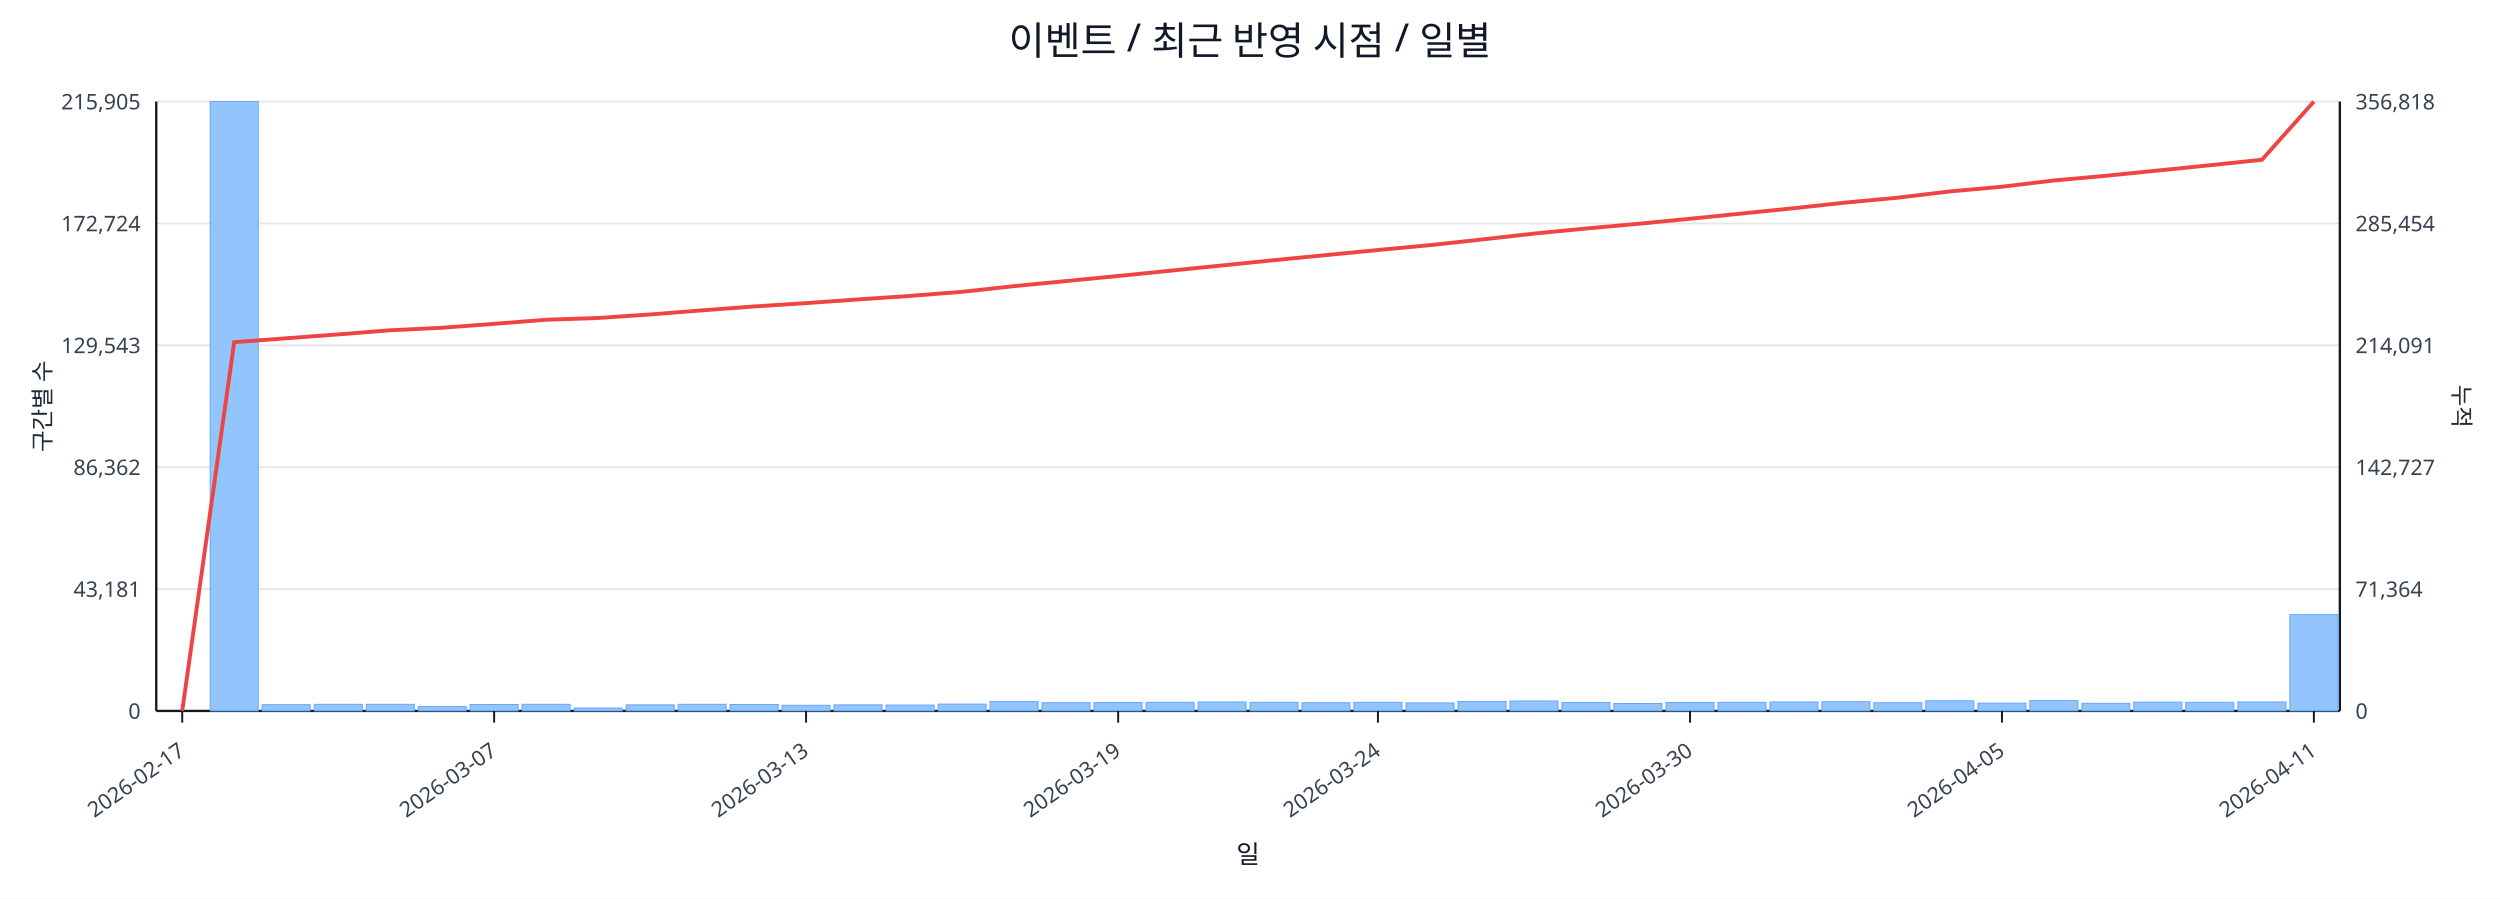
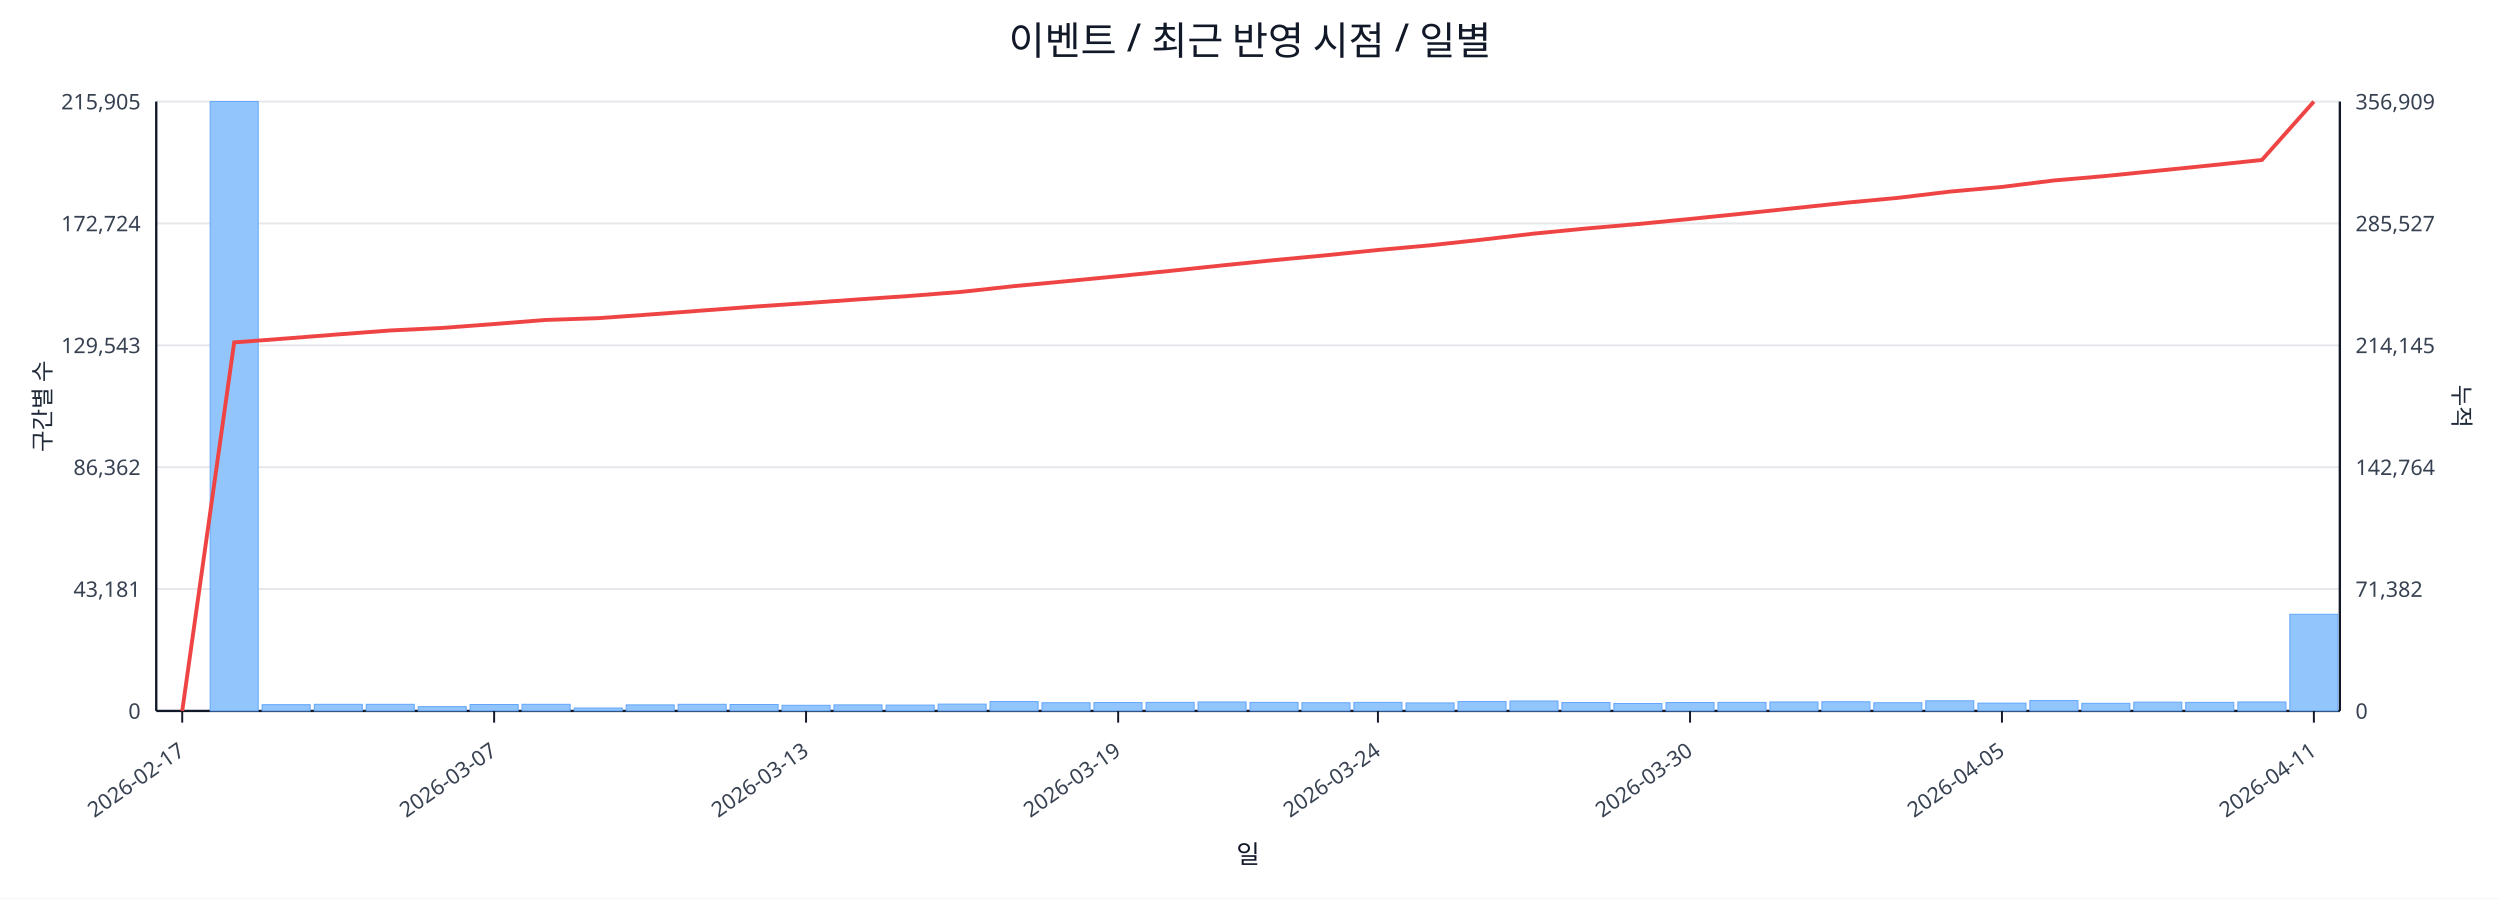
<svg xmlns="http://www.w3.org/2000/svg" width="1280" height="460" viewBox="0 0 1280 460">
  <rect x="0" y="0" width="100%" height="100%" fill="#ffffff" />
  <text x="640.0" y="28" font-size="20" text-anchor="middle" font-family="sans-serif" fill="#111827">이벤트 / 최근 반영 시점 / 일별</text>
  <line x1="80.0" y1="52.0" x2="1198.0" y2="52.0" stroke="#e5e7eb" stroke-width="1" />
  <text x="72.0" y="56.0" font-size="11" text-anchor="end" font-family="sans-serif" fill="#374151">215,905</text>
-   <text x="1206.0" y="56.0" font-size="11" text-anchor="start" font-family="sans-serif" fill="#374151">356,818</text>
+   <text x="1206.0" y="56.0" font-size="11" text-anchor="start" font-family="sans-serif" fill="#374151">356,909</text>
  <line x1="80.0" y1="114.4" x2="1198.0" y2="114.4" stroke="#e5e7eb" stroke-width="1" />
  <text x="72.0" y="118.4" font-size="11" text-anchor="end" font-family="sans-serif" fill="#374151">172,724</text>
-   <text x="1206.0" y="118.4" font-size="11" text-anchor="start" font-family="sans-serif" fill="#374151">285,454</text>
+   <text x="1206.0" y="118.4" font-size="11" text-anchor="start" font-family="sans-serif" fill="#374151">285,527</text>
  <line x1="80.0" y1="176.8" x2="1198.0" y2="176.8" stroke="#e5e7eb" stroke-width="1" />
  <text x="72.0" y="180.8" font-size="11" text-anchor="end" font-family="sans-serif" fill="#374151">129,543</text>
-   <text x="1206.0" y="180.8" font-size="11" text-anchor="start" font-family="sans-serif" fill="#374151">214,091</text>
+   <text x="1206.0" y="180.8" font-size="11" text-anchor="start" font-family="sans-serif" fill="#374151">214,145</text>
  <line x1="80.0" y1="239.2" x2="1198.0" y2="239.2" stroke="#e5e7eb" stroke-width="1" />
  <text x="72.0" y="243.2" font-size="11" text-anchor="end" font-family="sans-serif" fill="#374151">86,362</text>
-   <text x="1206.0" y="243.2" font-size="11" text-anchor="start" font-family="sans-serif" fill="#374151">142,727</text>
+   <text x="1206.0" y="243.2" font-size="11" text-anchor="start" font-family="sans-serif" fill="#374151">142,764</text>
  <line x1="80.0" y1="301.6" x2="1198.0" y2="301.6" stroke="#e5e7eb" stroke-width="1" />
  <text x="72.0" y="305.6" font-size="11" text-anchor="end" font-family="sans-serif" fill="#374151">43,181</text>
-   <text x="1206.0" y="305.6" font-size="11" text-anchor="start" font-family="sans-serif" fill="#374151">71,364</text>
+   <text x="1206.0" y="305.6" font-size="11" text-anchor="start" font-family="sans-serif" fill="#374151">71,382</text>
  <line x1="80.0" y1="364.0" x2="1198.0" y2="364.0" stroke="#e5e7eb" stroke-width="1" />
  <text x="72.0" y="368.0" font-size="11" text-anchor="end" font-family="sans-serif" fill="#374151">0</text>
  <text x="1206.0" y="368.0" font-size="11" text-anchor="start" font-family="sans-serif" fill="#374151">0</text>
  <line x1="80.0" y1="364.0" x2="1198.0" y2="364.0" stroke="#111827" stroke-width="1.2" />
  <line x1="80.0" y1="52.0" x2="80.0" y2="364.0" stroke="#111827" stroke-width="1.2" />
  <line x1="1198.0" y1="52.0" x2="1198.0" y2="364.0" stroke="#111827" stroke-width="1.2" />
  <rect x="81.0" y="364.0" width="24.6" height="0.0" fill="#93c5fd" stroke="#60a5fa" stroke-width="0.5" />
  <rect x="107.6" y="52.0" width="24.6" height="312.0" fill="#93c5fd" stroke="#60a5fa" stroke-width="0.5" />
  <rect x="134.2" y="360.8" width="24.6" height="3.2" fill="#93c5fd" stroke="#60a5fa" stroke-width="0.5" />
  <rect x="160.9" y="360.6" width="24.6" height="3.4" fill="#93c5fd" stroke="#60a5fa" stroke-width="0.5" />
  <rect x="187.5" y="360.6" width="24.6" height="3.4" fill="#93c5fd" stroke="#60a5fa" stroke-width="0.5" />
  <rect x="214.1" y="361.8" width="24.6" height="2.2" fill="#93c5fd" stroke="#60a5fa" stroke-width="0.5" />
  <rect x="240.7" y="360.7" width="24.6" height="3.3" fill="#93c5fd" stroke="#60a5fa" stroke-width="0.5" />
  <rect x="267.3" y="360.6" width="24.6" height="3.4" fill="#93c5fd" stroke="#60a5fa" stroke-width="0.5" />
  <rect x="294.0" y="362.5" width="24.6" height="1.5" fill="#93c5fd" stroke="#60a5fa" stroke-width="0.5" />
  <rect x="320.6" y="360.9" width="24.6" height="3.1" fill="#93c5fd" stroke="#60a5fa" stroke-width="0.5" />
  <rect x="347.2" y="360.6" width="24.6" height="3.4" fill="#93c5fd" stroke="#60a5fa" stroke-width="0.5" />
  <rect x="373.8" y="360.7" width="24.6" height="3.3" fill="#93c5fd" stroke="#60a5fa" stroke-width="0.5" />
  <rect x="400.4" y="361.1" width="24.6" height="2.9" fill="#93c5fd" stroke="#60a5fa" stroke-width="0.5" />
  <rect x="427.0" y="360.9" width="24.6" height="3.1" fill="#93c5fd" stroke="#60a5fa" stroke-width="0.5" />
  <rect x="453.7" y="361.0" width="24.6" height="3.0" fill="#93c5fd" stroke="#60a5fa" stroke-width="0.5" />
  <rect x="480.3" y="360.5" width="24.6" height="3.5" fill="#93c5fd" stroke="#60a5fa" stroke-width="0.5" />
  <rect x="506.9" y="359.2" width="24.6" height="4.8" fill="#93c5fd" stroke="#60a5fa" stroke-width="0.5" />
  <rect x="533.5" y="359.8" width="24.6" height="4.2" fill="#93c5fd" stroke="#60a5fa" stroke-width="0.5" />
  <rect x="560.1" y="359.7" width="24.6" height="4.3" fill="#93c5fd" stroke="#60a5fa" stroke-width="0.5" />
  <rect x="586.8" y="359.6" width="24.6" height="4.4" fill="#93c5fd" stroke="#60a5fa" stroke-width="0.5" />
  <rect x="613.4" y="359.4" width="24.6" height="4.6" fill="#93c5fd" stroke="#60a5fa" stroke-width="0.5" />
  <rect x="640.0" y="359.6" width="24.6" height="4.4" fill="#93c5fd" stroke="#60a5fa" stroke-width="0.5" />
  <rect x="666.6" y="359.8" width="24.6" height="4.2" fill="#93c5fd" stroke="#60a5fa" stroke-width="0.5" />
  <rect x="693.2" y="359.6" width="24.6" height="4.4" fill="#93c5fd" stroke="#60a5fa" stroke-width="0.5" />
  <rect x="719.9" y="359.9" width="24.6" height="4.1" fill="#93c5fd" stroke="#60a5fa" stroke-width="0.5" />
  <rect x="746.5" y="359.2" width="24.6" height="4.8" fill="#93c5fd" stroke="#60a5fa" stroke-width="0.5" />
  <rect x="773.1" y="358.9" width="24.6" height="5.1" fill="#93c5fd" stroke="#60a5fa" stroke-width="0.5" />
  <rect x="799.7" y="359.7" width="24.6" height="4.3" fill="#93c5fd" stroke="#60a5fa" stroke-width="0.5" />
  <rect x="826.3" y="360.2" width="24.6" height="3.8" fill="#93c5fd" stroke="#60a5fa" stroke-width="0.5" />
  <rect x="853.0" y="359.7" width="24.6" height="4.3" fill="#93c5fd" stroke="#60a5fa" stroke-width="0.5" />
  <rect x="879.6" y="359.6" width="24.6" height="4.4" fill="#93c5fd" stroke="#60a5fa" stroke-width="0.5" />
  <rect x="906.2" y="359.4" width="24.6" height="4.6" fill="#93c5fd" stroke="#60a5fa" stroke-width="0.5" />
  <rect x="932.8" y="359.3" width="24.6" height="4.7" fill="#93c5fd" stroke="#60a5fa" stroke-width="0.5" />
  <rect x="959.4" y="359.8" width="24.6" height="4.2" fill="#93c5fd" stroke="#60a5fa" stroke-width="0.5" />
  <rect x="986.0" y="358.8" width="24.6" height="5.2" fill="#93c5fd" stroke="#60a5fa" stroke-width="0.5" />
  <rect x="1012.7" y="360.0" width="24.6" height="4.0" fill="#93c5fd" stroke="#60a5fa" stroke-width="0.5" />
  <rect x="1039.3" y="358.7" width="24.6" height="5.3" fill="#93c5fd" stroke="#60a5fa" stroke-width="0.5" />
  <rect x="1065.9" y="360.1" width="24.6" height="3.9" fill="#93c5fd" stroke="#60a5fa" stroke-width="0.5" />
  <rect x="1092.5" y="359.5" width="24.6" height="4.5" fill="#93c5fd" stroke="#60a5fa" stroke-width="0.5" />
  <rect x="1119.1" y="359.6" width="24.6" height="4.4" fill="#93c5fd" stroke="#60a5fa" stroke-width="0.5" />
  <rect x="1145.8" y="359.4" width="24.6" height="4.6" fill="#93c5fd" stroke="#60a5fa" stroke-width="0.5" />
-   <rect x="1172.4" y="314.7" width="24.6" height="49.3" fill="#93c5fd" stroke="#60a5fa" stroke-width="0.5" />
-   <polyline fill="none" stroke="#ef4444" stroke-width="2" points="93.3,364.0 119.9,175.2 146.5,173.2 173.2,171.2 199.8,169.1 226.4,167.8 253.0,165.8 279.6,163.7 306.3,162.8 332.9,161.0 359.5,158.9 386.1,156.9 412.7,155.2 439.4,153.3 466.0,151.5 492.6,149.4 519.2,146.5 545.8,143.9 572.5,141.3 599.1,138.6 625.7,135.9 652.3,133.2 678.9,130.6 705.5,128.0 732.2,125.5 758.8,122.6 785.4,119.6 812.0,117.0 838.6,114.6 865.3,112.0 891.9,109.3 918.5,106.6 945.1,103.7 971.7,101.2 998.4,98.0 1025.0,95.6 1051.6,92.4 1078.2,90.0 1104.8,87.3 1131.5,84.6 1158.1,81.8 1184.7,52.0" />
+   <rect x="1172.4" y="314.5" width="24.6" height="49.5" fill="#93c5fd" stroke="#60a5fa" stroke-width="0.5" />
+   <polyline fill="none" stroke="#ef4444" stroke-width="2" points="93.3,364.0 119.9,175.3 146.5,173.3 173.2,171.2 199.8,169.2 226.4,167.9 253.0,165.9 279.6,163.8 306.3,162.9 332.9,161.0 359.5,159.0 386.1,157.0 412.7,155.2 439.4,153.3 466.0,151.5 492.6,149.4 519.2,146.5 545.8,144.0 572.5,141.4 599.1,138.7 625.7,135.9 652.3,133.2 678.9,130.7 705.5,128.0 732.2,125.6 758.8,122.7 785.4,119.6 812.0,117.0 838.6,114.7 865.3,112.1 891.9,109.4 918.5,106.6 945.1,103.8 971.7,101.3 998.4,98.1 1025.0,95.7 1051.6,92.4 1078.2,90.1 1104.8,87.4 1131.5,84.7 1158.1,81.9 1184.7,52.0" />
  <line x1="93.3" y1="364.0" x2="93.3" y2="370.0" stroke="#111827" stroke-width="1" />
  <text x="95.3" y="386.0" font-size="11" text-anchor="end" transform="rotate(-35 95.3 386.0)" font-family="sans-serif" fill="#374151">2026-02-17</text>
  <line x1="253.0" y1="364.0" x2="253.0" y2="370.0" stroke="#111827" stroke-width="1" />
  <text x="255.0" y="386.0" font-size="11" text-anchor="end" transform="rotate(-35 255.0 386.0)" font-family="sans-serif" fill="#374151">2026-03-07</text>
  <line x1="412.7" y1="364.0" x2="412.7" y2="370.0" stroke="#111827" stroke-width="1" />
  <text x="414.7" y="386.0" font-size="11" text-anchor="end" transform="rotate(-35 414.7 386.0)" font-family="sans-serif" fill="#374151">2026-03-13</text>
  <line x1="572.5" y1="364.0" x2="572.5" y2="370.0" stroke="#111827" stroke-width="1" />
  <text x="574.5" y="386.0" font-size="11" text-anchor="end" transform="rotate(-35 574.5 386.0)" font-family="sans-serif" fill="#374151">2026-03-19</text>
  <line x1="705.5" y1="364.0" x2="705.5" y2="370.0" stroke="#111827" stroke-width="1" />
  <text x="707.5" y="386.0" font-size="11" text-anchor="end" transform="rotate(-35 707.5 386.0)" font-family="sans-serif" fill="#374151">2026-03-24</text>
  <line x1="865.3" y1="364.0" x2="865.3" y2="370.0" stroke="#111827" stroke-width="1" />
  <text x="867.3" y="386.0" font-size="11" text-anchor="end" transform="rotate(-35 867.3 386.0)" font-family="sans-serif" fill="#374151">2026-03-30</text>
  <line x1="1025.0" y1="364.0" x2="1025.0" y2="370.0" stroke="#111827" stroke-width="1" />
  <text x="1027.0" y="386.0" font-size="11" text-anchor="end" transform="rotate(-35 1027.0 386.0)" font-family="sans-serif" fill="#374151">2026-04-05</text>
  <line x1="1184.7" y1="364.0" x2="1184.7" y2="370.0" stroke="#111827" stroke-width="1" />
  <text x="1186.7" y="386.0" font-size="11" text-anchor="end" transform="rotate(-35 1186.7 386.0)" font-family="sans-serif" fill="#374151">2026-04-11</text>
  <text x="26" y="208.0" font-size="12" transform="rotate(-90 26 208.0)" text-anchor="middle" font-family="sans-serif" fill="#1f2937">구간별 수</text>
  <text x="1256.0" y="208.0" font-size="12" transform="rotate(90 1256.0 208.0)" text-anchor="middle" font-family="sans-serif" fill="#1f2937">누적</text>
  <text x="639.0" y="442.0" font-size="13" text-anchor="middle" font-family="sans-serif" fill="#111827">일</text>
</svg>
